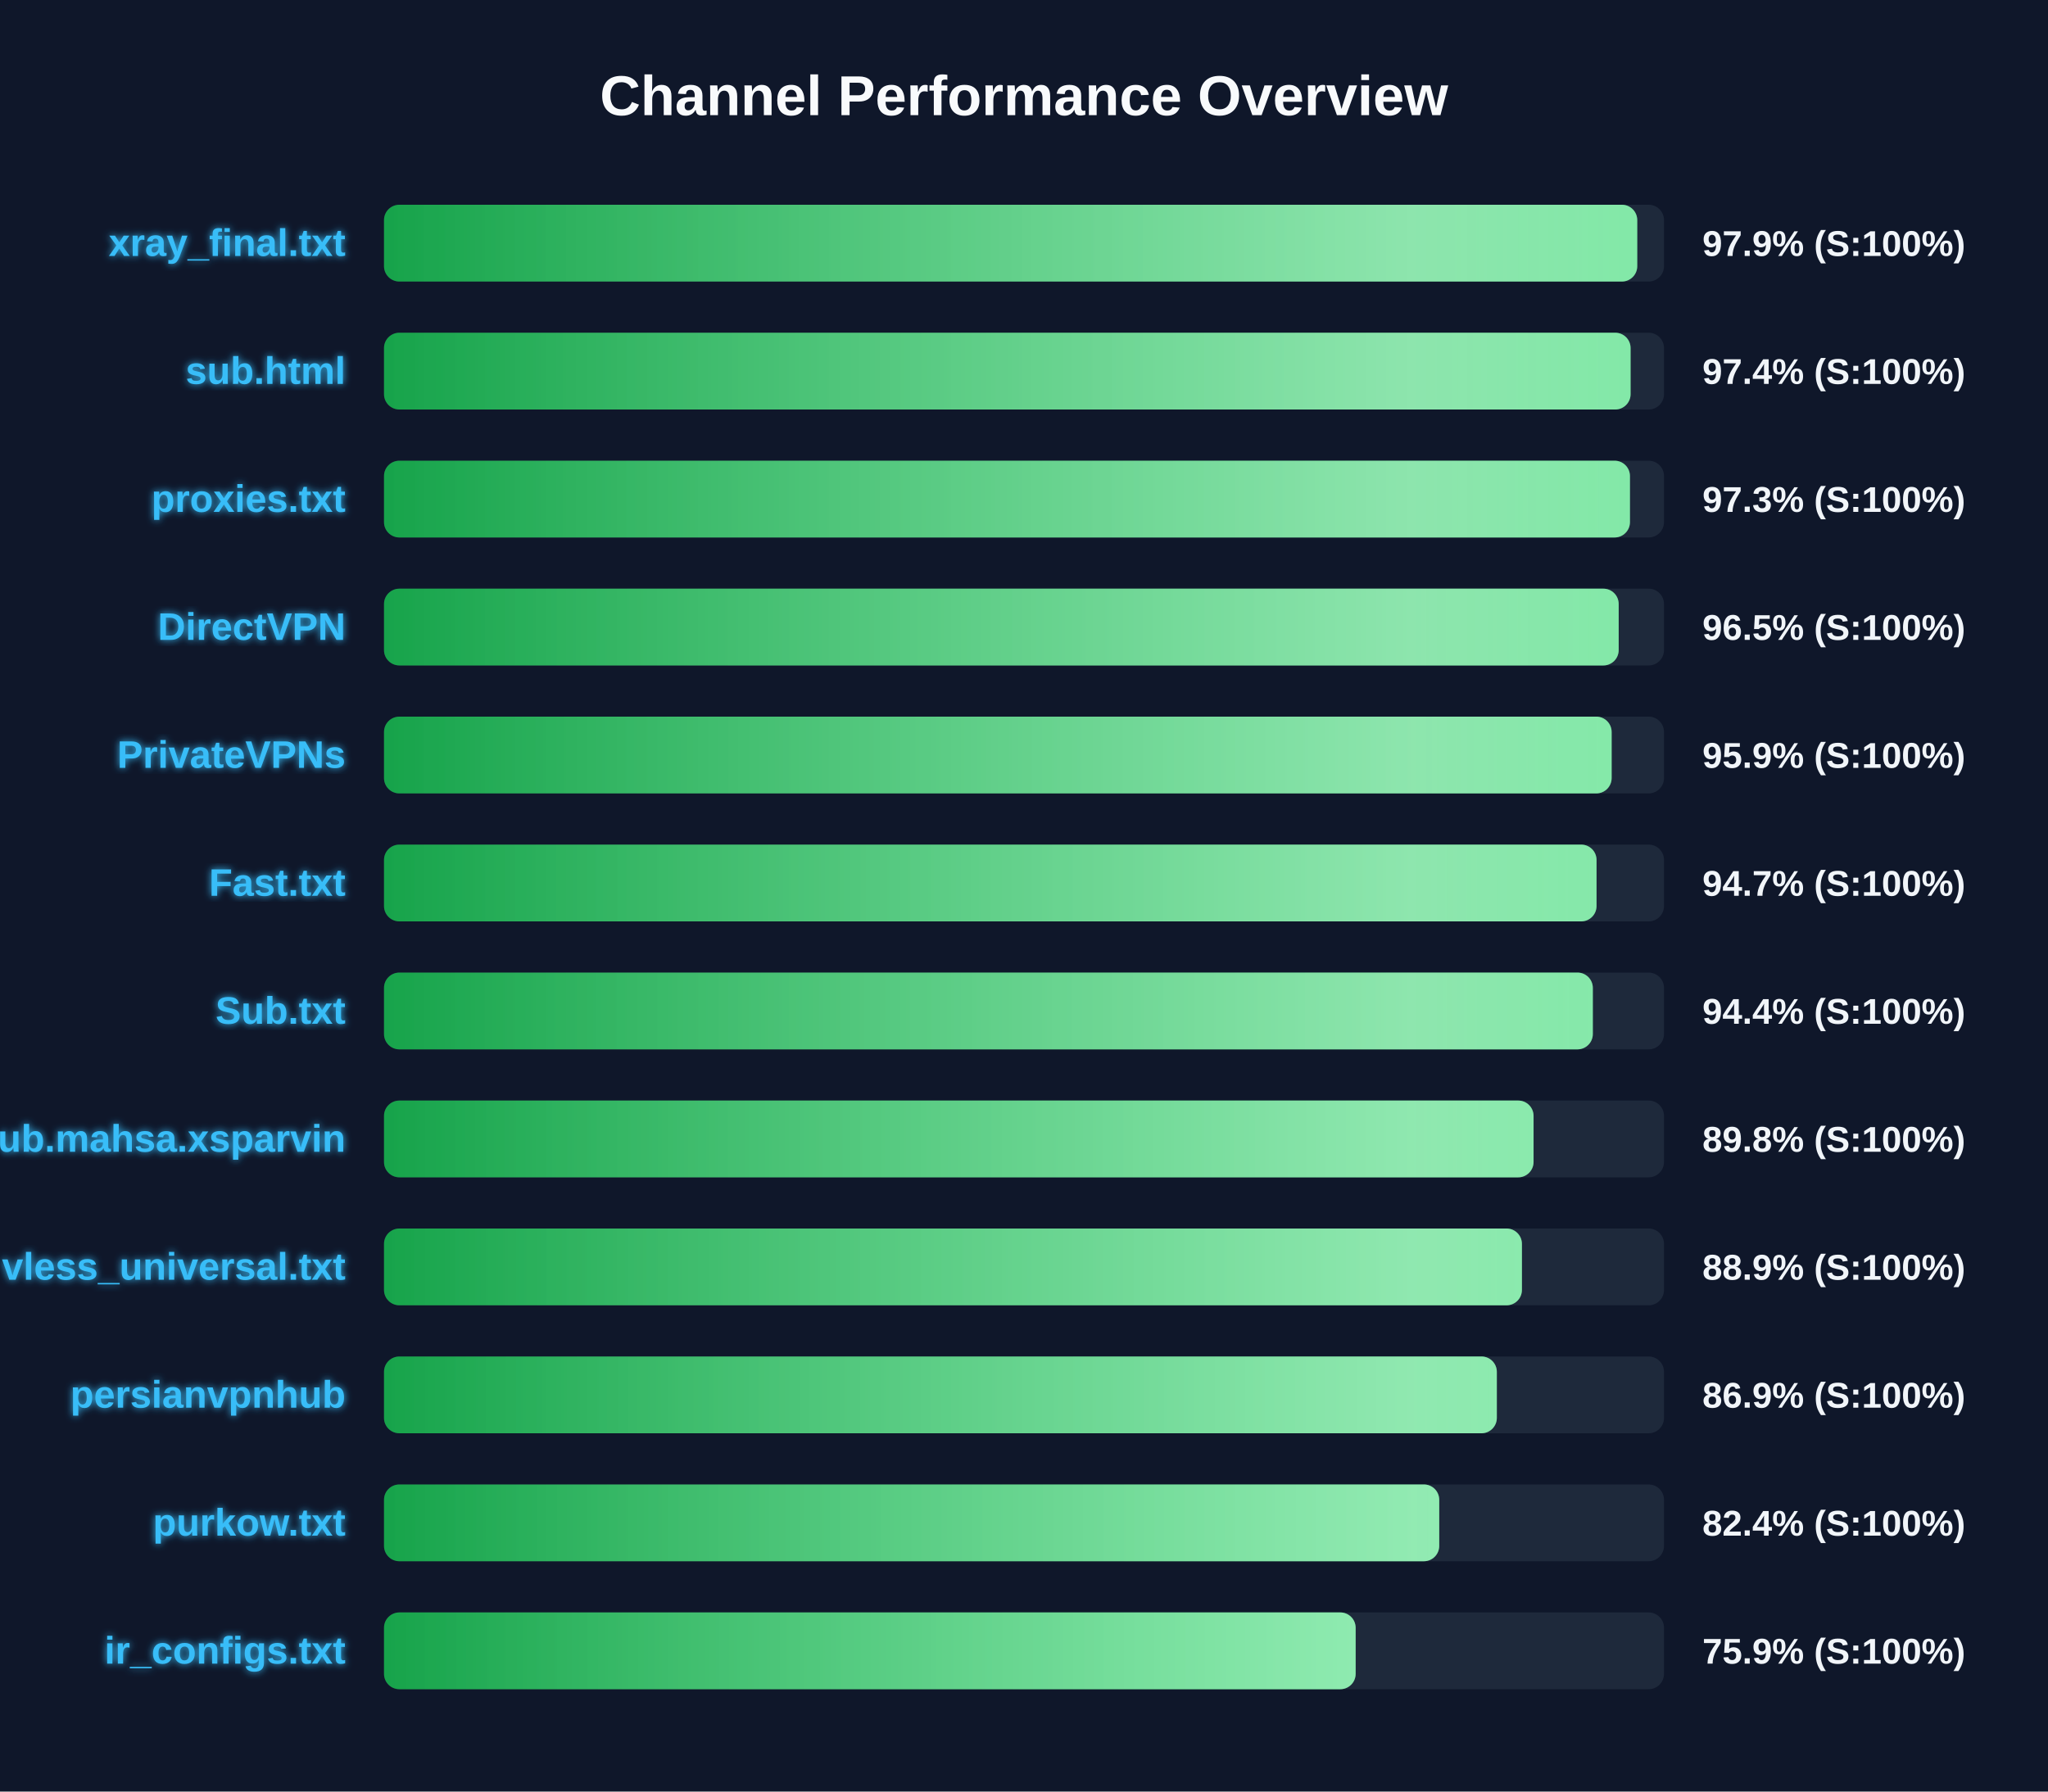
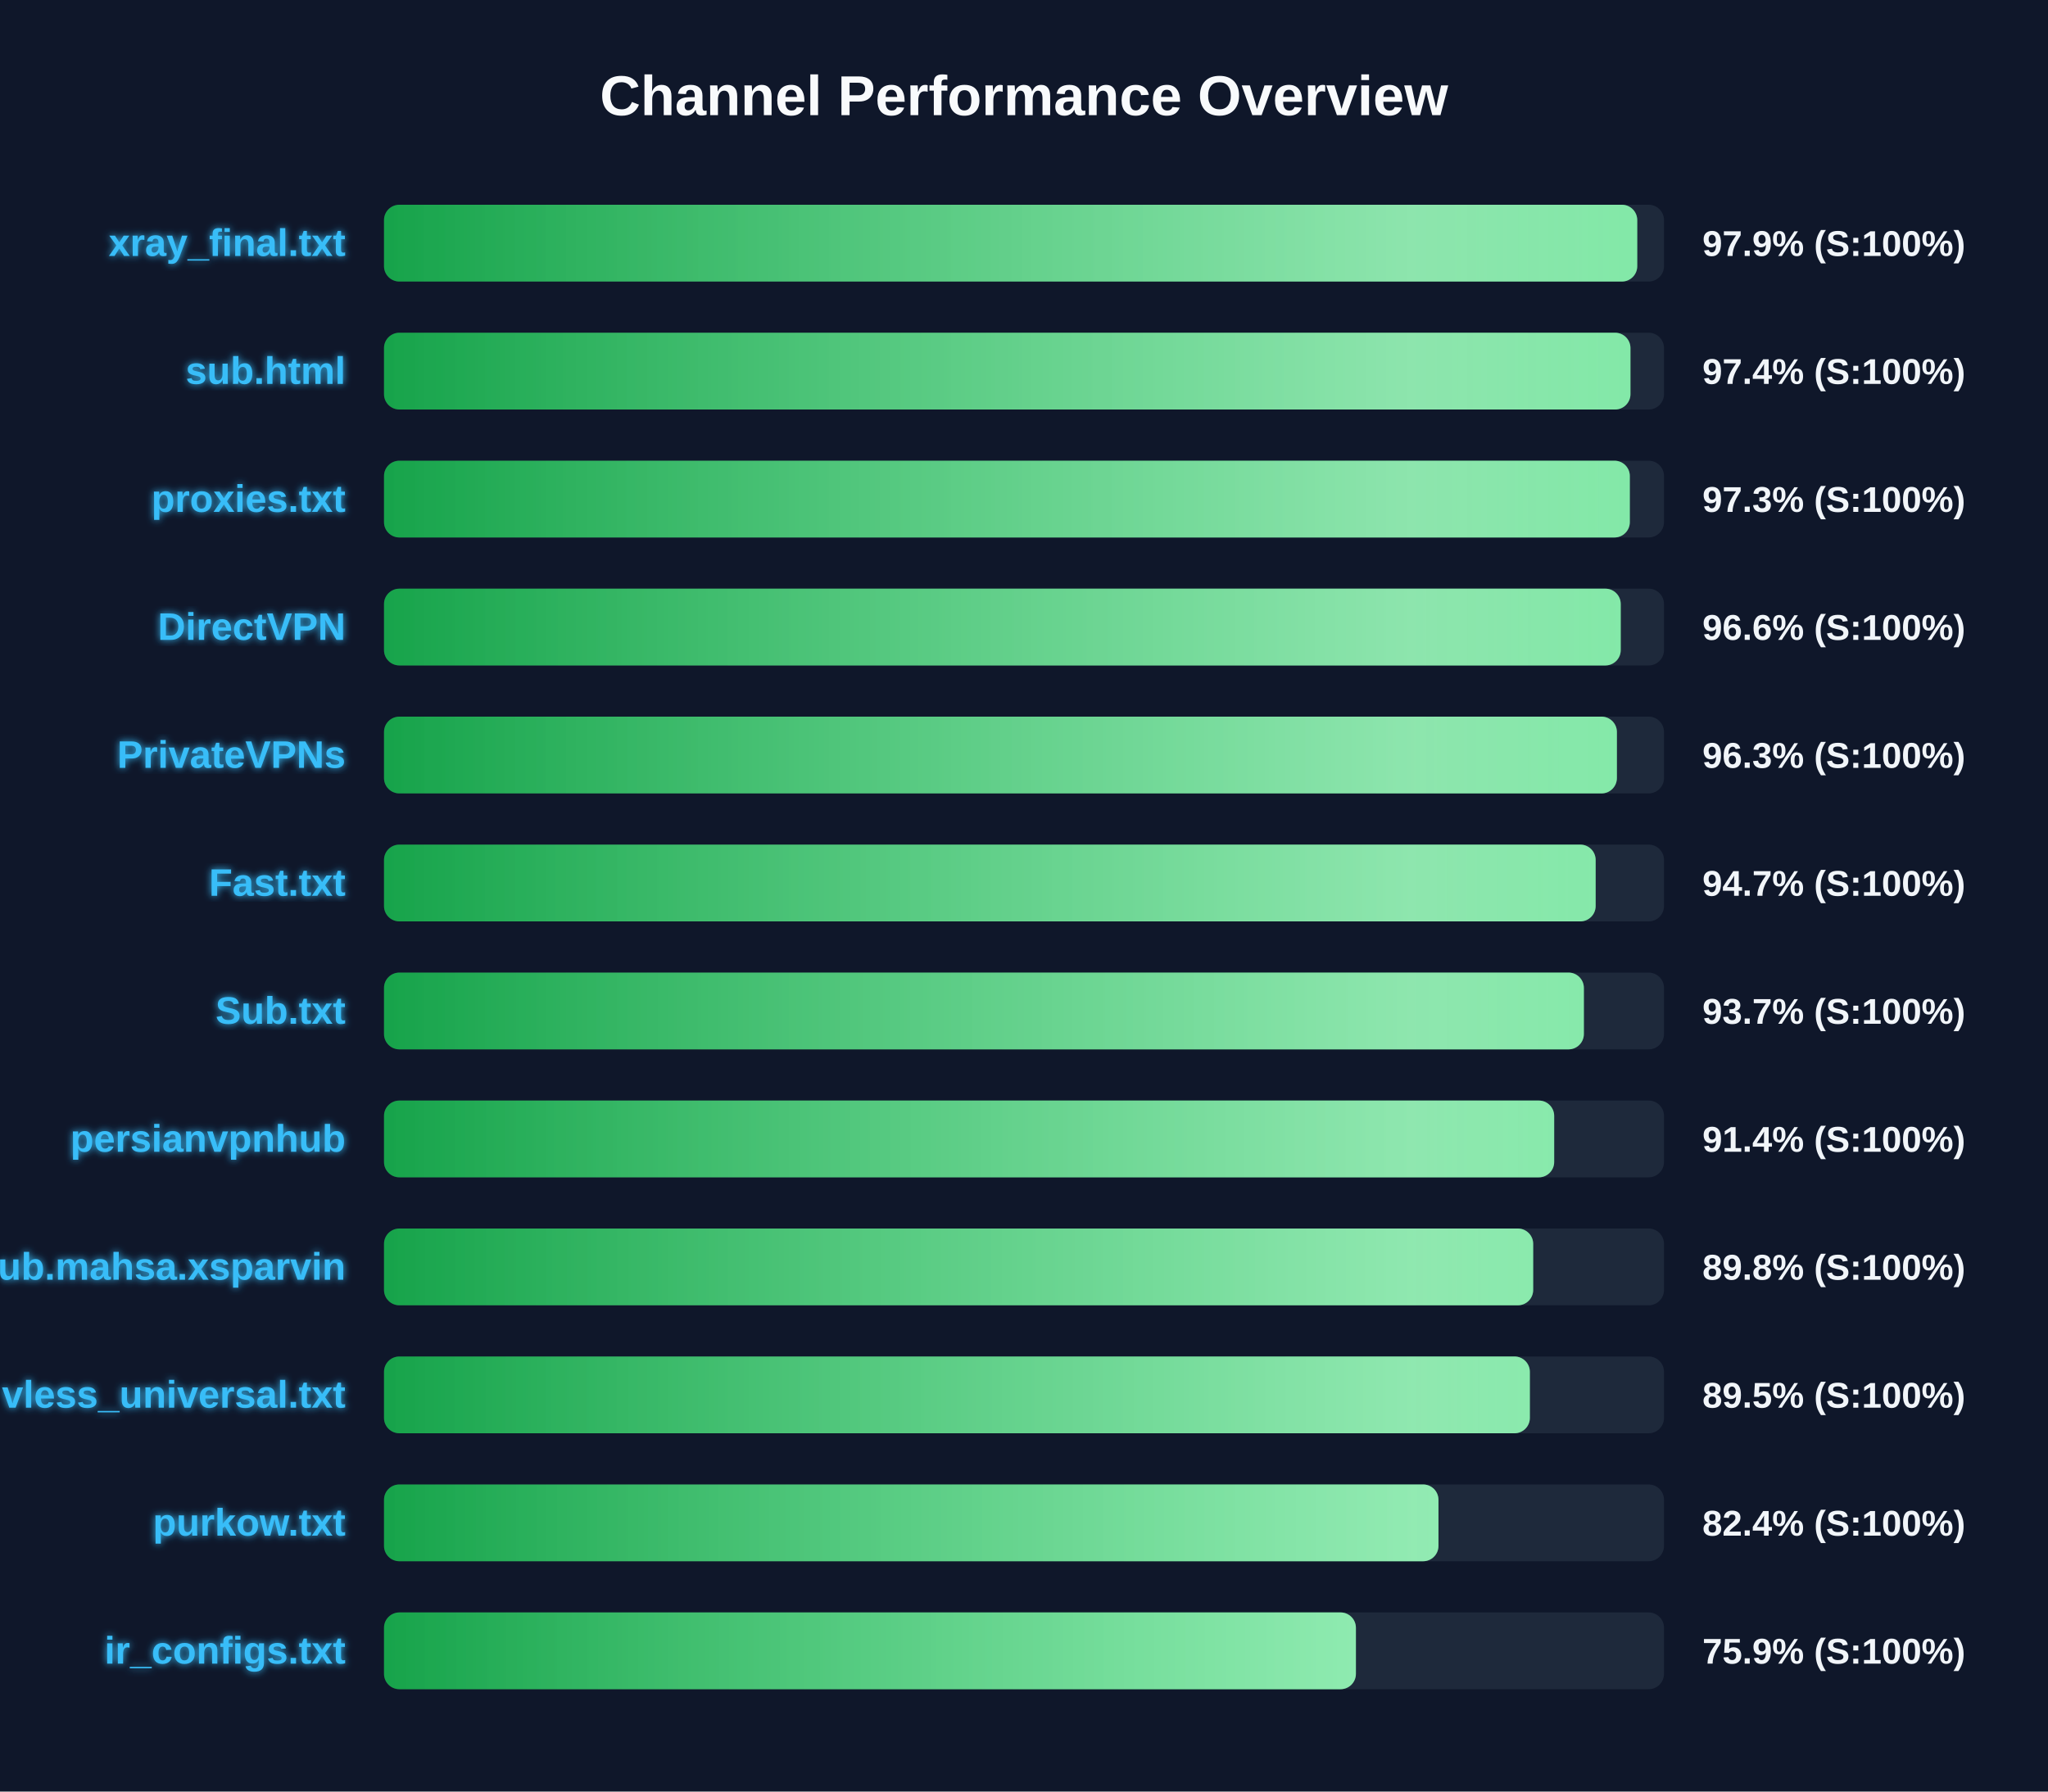
<svg xmlns="http://www.w3.org/2000/svg" width="800" height="700" version="1.1">
  <defs>
    <linearGradient id="grad-green" x1="0%" y1="0%" x2="100%" y2="0%">
      <stop offset="0%" stop-color="#16a34a" />
      <stop offset="100%" stop-color="#4ade80" />
    </linearGradient>
    <linearGradient id="grad-yellow" x1="0%" y1="0%" x2="100%" y2="0%">
      <stop offset="0%" stop-color="#ca8a04" />
      <stop offset="100%" stop-color="#fde047" />
    </linearGradient>
    <linearGradient id="grad-red" x1="0%" y1="0%" x2="100%" y2="0%">
      <stop offset="0%" stop-color="#dc2626" />
      <stop offset="100%" stop-color="#f87171" />
    </linearGradient>
    <linearGradient id="shimmer" x1="0%" y1="0%" x2="100%" y2="0%">
      <stop offset="0%" stop-color="rgba(255,255,255,0)" />
      <stop offset="50%" stop-color="rgba(255,255,255,0.4)" />
      <stop offset="100%" stop-color="rgba(255,255,255,0)" />
    </linearGradient>
    <filter id="glow" x="-20%" y="-20%" width="140%" height="140%">
      <feGaussianBlur stdDeviation="1.5" result="blur" />
      <feComposite in="SourceGraphic" in2="blur" operator="over" />
    </filter>
  </defs>
  <style>
        .bg-rect { fill: #0f172a; }
        .title { font: bold 22px 'Segoe UI', Arial, sans-serif; fill: #f8fafc; }
        .row { font: bold 15px 'Segoe UI', Arial, sans-serif; fill: #38bdf8; filter: url(#glow); }
        .score { font: bold 14px 'Segoe UI', Arial, sans-serif; fill: #f1f5f9; }
        @keyframes shimmer-anim {
            0% { transform: translateX(-100%); }
            100% { transform: translateX(200%); }
        }
        .shimmer-rect {
            animation: shimmer-anim 2.5s infinite linear;
        }
    </style>
  <rect width="100%" height="100%" class="bg-rect" />
  <text x="400" y="45" text-anchor="middle" class="title">Channel Performance Overview</text>
  <rect x="150" y="80" width="500" height="30" fill="#1e293b" rx="6" />
  <clipPath id="clip-0">
    <rect x="150" y="80" width="489.55" height="30" rx="6" />
  </clipPath>
  <rect x="150" y="80" width="489.55" height="30" fill="url(#grad-green)" rx="6" />
  <g clip-path="url(#clip-0)">
    <rect x="150" y="80" width="100%" height="30" fill="url(#shimmer)" class="shimmer-rect" />
  </g>
  <text x="135" y="100" text-anchor="end" class="row">xray_final.txt</text>
  <text x="665" y="100" text-anchor="start" class="score">97.9% (S:100%)</text>
  <rect x="150" y="130" width="500" height="30" fill="#1e293b" rx="6" />
  <clipPath id="clip-1">
-     <rect x="150" y="130" width="486.95" height="30" rx="6" />
+     <rect x="150" y="130" width="486.9" height="30" rx="6" />
  </clipPath>
-   <rect x="150" y="130" width="486.95" height="30" fill="url(#grad-green)" rx="6" />
+   <rect x="150" y="130" width="486.9" height="30" fill="url(#grad-green)" rx="6" />
  <g clip-path="url(#clip-1)">
    <rect x="150" y="130" width="100%" height="30" fill="url(#shimmer)" class="shimmer-rect" />
  </g>
  <text x="135" y="150" text-anchor="end" class="row">sub.html</text>
  <text x="665" y="150" text-anchor="start" class="score">97.4% (S:100%)</text>
  <rect x="150" y="180" width="500" height="30" fill="#1e293b" rx="6" />
  <clipPath id="clip-2">
-     <rect x="150" y="180" width="486.7" height="30" rx="6" />
+     <rect x="150" y="180" width="486.65" height="30" rx="6" />
  </clipPath>
-   <rect x="150" y="180" width="486.7" height="30" fill="url(#grad-green)" rx="6" />
+   <rect x="150" y="180" width="486.65" height="30" fill="url(#grad-green)" rx="6" />
  <g clip-path="url(#clip-2)">
    <rect x="150" y="180" width="100%" height="30" fill="url(#shimmer)" class="shimmer-rect" />
  </g>
  <text x="135" y="200" text-anchor="end" class="row">proxies.txt</text>
  <text x="665" y="200" text-anchor="start" class="score">97.3% (S:100%)</text>
  <rect x="150" y="230" width="500" height="30" fill="#1e293b" rx="6" />
  <clipPath id="clip-3">
-     <rect x="150" y="230" width="482.3" height="30" rx="6" />
+     <rect x="150" y="230" width="483.1" height="30" rx="6" />
  </clipPath>
-   <rect x="150" y="230" width="482.3" height="30" fill="url(#grad-green)" rx="6" />
+   <rect x="150" y="230" width="483.1" height="30" fill="url(#grad-green)" rx="6" />
  <g clip-path="url(#clip-3)">
    <rect x="150" y="230" width="100%" height="30" fill="url(#shimmer)" class="shimmer-rect" />
  </g>
  <text x="135" y="250" text-anchor="end" class="row">DirectVPN</text>
-   <text x="665" y="250" text-anchor="start" class="score">96.5% (S:100%)</text>
+   <text x="665" y="250" text-anchor="start" class="score">96.6% (S:100%)</text>
  <rect x="150" y="280" width="500" height="30" fill="#1e293b" rx="6" />
  <clipPath id="clip-4">
-     <rect x="150" y="280" width="479.55" height="30" rx="6" />
+     <rect x="150" y="280" width="481.6" height="30" rx="6" />
  </clipPath>
-   <rect x="150" y="280" width="479.55" height="30" fill="url(#grad-green)" rx="6" />
+   <rect x="150" y="280" width="481.6" height="30" fill="url(#grad-green)" rx="6" />
  <g clip-path="url(#clip-4)">
    <rect x="150" y="280" width="100%" height="30" fill="url(#shimmer)" class="shimmer-rect" />
  </g>
  <text x="135" y="300" text-anchor="end" class="row">PrivateVPNs</text>
-   <text x="665" y="300" text-anchor="start" class="score">95.9% (S:100%)</text>
+   <text x="665" y="300" text-anchor="start" class="score">96.3% (S:100%)</text>
  <rect x="150" y="330" width="500" height="30" fill="#1e293b" rx="6" />
  <clipPath id="clip-5">
-     <rect x="150" y="330" width="473.65" height="30" rx="6" />
+     <rect x="150" y="330" width="473.3" height="30" rx="6" />
  </clipPath>
-   <rect x="150" y="330" width="473.65" height="30" fill="url(#grad-green)" rx="6" />
+   <rect x="150" y="330" width="473.3" height="30" fill="url(#grad-green)" rx="6" />
  <g clip-path="url(#clip-5)">
    <rect x="150" y="330" width="100%" height="30" fill="url(#shimmer)" class="shimmer-rect" />
  </g>
  <text x="135" y="350" text-anchor="end" class="row">Fast.txt</text>
  <text x="665" y="350" text-anchor="start" class="score">94.7% (S:100%)</text>
  <rect x="150" y="380" width="500" height="30" fill="#1e293b" rx="6" />
  <clipPath id="clip-6">
-     <rect x="150" y="380" width="472.2" height="30" rx="6" />
+     <rect x="150" y="380" width="468.7" height="30" rx="6" />
  </clipPath>
-   <rect x="150" y="380" width="472.2" height="30" fill="url(#grad-green)" rx="6" />
+   <rect x="150" y="380" width="468.7" height="30" fill="url(#grad-green)" rx="6" />
  <g clip-path="url(#clip-6)">
    <rect x="150" y="380" width="100%" height="30" fill="url(#shimmer)" class="shimmer-rect" />
  </g>
  <text x="135" y="400" text-anchor="end" class="row">Sub.txt</text>
-   <text x="665" y="400" text-anchor="start" class="score">94.4% (S:100%)</text>
+   <text x="665" y="400" text-anchor="start" class="score">93.7% (S:100%)</text>
  <rect x="150" y="430" width="500" height="30" fill="#1e293b" rx="6" />
  <clipPath id="clip-7">
-     <rect x="150" y="430" width="449.05" height="30" rx="6" />
+     <rect x="150" y="430" width="457.1" height="30" rx="6" />
  </clipPath>
-   <rect x="150" y="430" width="449.05" height="30" fill="url(#grad-green)" rx="6" />
+   <rect x="150" y="430" width="457.1" height="30" fill="url(#grad-green)" rx="6" />
  <g clip-path="url(#clip-7)">
    <rect x="150" y="430" width="100%" height="30" fill="url(#shimmer)" class="shimmer-rect" />
  </g>
-   <text x="135" y="450" text-anchor="end" class="row">Sub.mahsa.xsparvin</text>
-   <text x="665" y="450" text-anchor="start" class="score">89.8% (S:100%)</text>
+   <text x="135" y="450" text-anchor="end" class="row">persianvpnhub</text>
+   <text x="665" y="450" text-anchor="start" class="score">91.4% (S:100%)</text>
  <rect x="150" y="480" width="500" height="30" fill="#1e293b" rx="6" />
  <clipPath id="clip-8">
-     <rect x="150" y="480" width="444.5" height="30" rx="6" />
+     <rect x="150" y="480" width="448.9" height="30" rx="6" />
  </clipPath>
-   <rect x="150" y="480" width="444.5" height="30" fill="url(#grad-green)" rx="6" />
+   <rect x="150" y="480" width="448.9" height="30" fill="url(#grad-green)" rx="6" />
  <g clip-path="url(#clip-8)">
    <rect x="150" y="480" width="100%" height="30" fill="url(#shimmer)" class="shimmer-rect" />
  </g>
-   <text x="135" y="500" text-anchor="end" class="row">vless_universal.txt</text>
-   <text x="665" y="500" text-anchor="start" class="score">88.9% (S:100%)</text>
+   <text x="135" y="500" text-anchor="end" class="row">Sub.mahsa.xsparvin</text>
+   <text x="665" y="500" text-anchor="start" class="score">89.8% (S:100%)</text>
  <rect x="150" y="530" width="500" height="30" fill="#1e293b" rx="6" />
  <clipPath id="clip-9">
-     <rect x="150" y="530" width="434.7" height="30" rx="6" />
+     <rect x="150" y="530" width="447.6" height="30" rx="6" />
  </clipPath>
-   <rect x="150" y="530" width="434.7" height="30" fill="url(#grad-green)" rx="6" />
+   <rect x="150" y="530" width="447.6" height="30" fill="url(#grad-green)" rx="6" />
  <g clip-path="url(#clip-9)">
    <rect x="150" y="530" width="100%" height="30" fill="url(#shimmer)" class="shimmer-rect" />
  </g>
-   <text x="135" y="550" text-anchor="end" class="row">persianvpnhub</text>
-   <text x="665" y="550" text-anchor="start" class="score">86.9% (S:100%)</text>
+   <text x="135" y="550" text-anchor="end" class="row">vless_universal.txt</text>
+   <text x="665" y="550" text-anchor="start" class="score">89.5% (S:100%)</text>
  <rect x="150" y="580" width="500" height="30" fill="#1e293b" rx="6" />
  <clipPath id="clip-10">
-     <rect x="150" y="580" width="412.2" height="30" rx="6" />
+     <rect x="150" y="580" width="411.9" height="30" rx="6" />
  </clipPath>
-   <rect x="150" y="580" width="412.2" height="30" fill="url(#grad-green)" rx="6" />
+   <rect x="150" y="580" width="411.9" height="30" fill="url(#grad-green)" rx="6" />
  <g clip-path="url(#clip-10)">
    <rect x="150" y="580" width="100%" height="30" fill="url(#shimmer)" class="shimmer-rect" />
  </g>
  <text x="135" y="600" text-anchor="end" class="row">purkow.txt</text>
  <text x="665" y="600" text-anchor="start" class="score">82.4% (S:100%)</text>
  <rect x="150" y="630" width="500" height="30" fill="#1e293b" rx="6" />
  <clipPath id="clip-11">
-     <rect x="150" y="630" width="379.55" height="30" rx="6" />
+     <rect x="150" y="630" width="379.65" height="30" rx="6" />
  </clipPath>
-   <rect x="150" y="630" width="379.55" height="30" fill="url(#grad-green)" rx="6" />
+   <rect x="150" y="630" width="379.65" height="30" fill="url(#grad-green)" rx="6" />
  <g clip-path="url(#clip-11)">
    <rect x="150" y="630" width="100%" height="30" fill="url(#shimmer)" class="shimmer-rect" />
  </g>
  <text x="135" y="650" text-anchor="end" class="row">ir_configs.txt</text>
  <text x="665" y="650" text-anchor="start" class="score">75.9% (S:100%)</text>
</svg>
